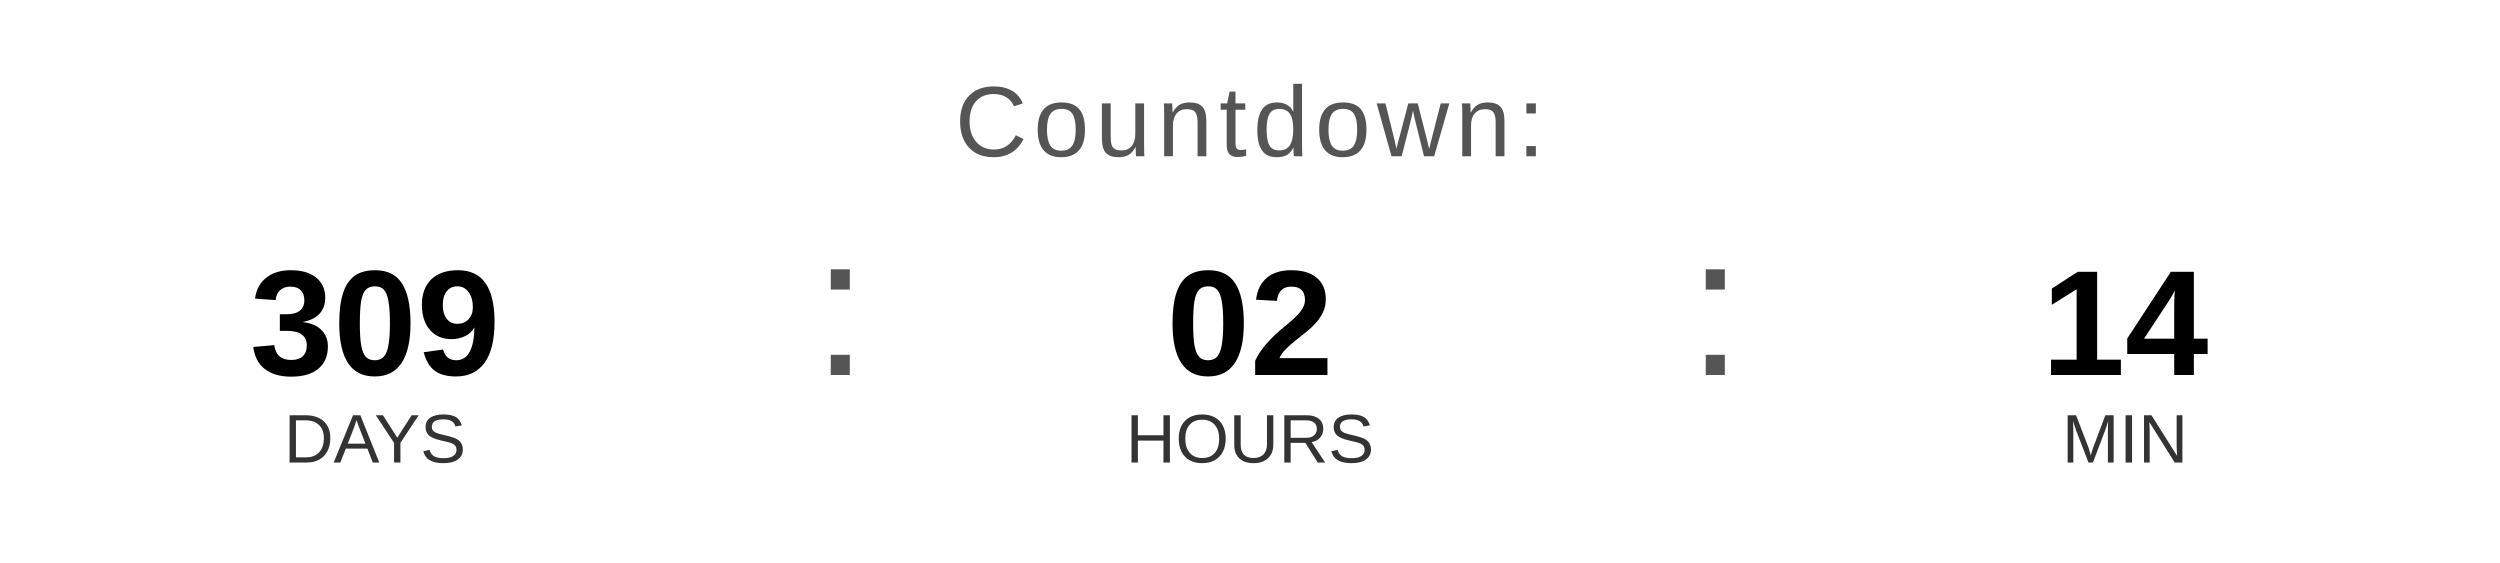
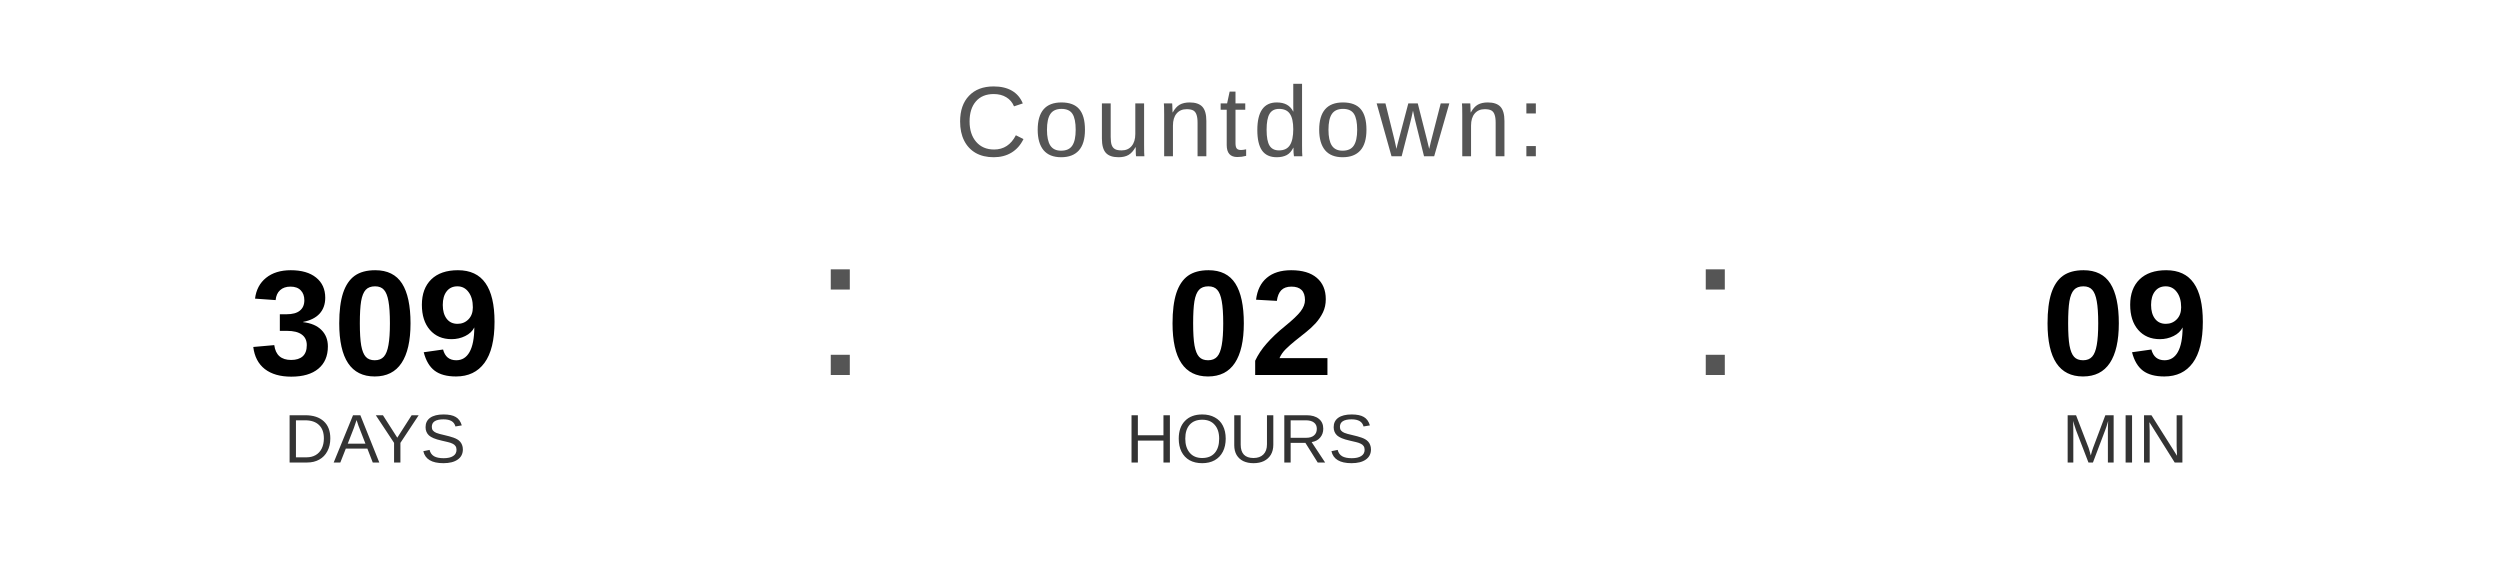
<svg xmlns="http://www.w3.org/2000/svg" width="400" height="90" viewBox="0 0 400 90">
  <text x="200" y="25" font-family="Arial, Helvetica, sans-serif" font-size="16" fill="#555555" text-anchor="middle" letter-spacing="1">
    Countdown:
  </text>
  <text x="60" y="60" font-family="Arial, Helvetica, sans-serif" font-size="24" font-weight="bold" fill="#000000" text-anchor="middle">309</text>
  <text x="60" y="74" font-family="Arial, Helvetica, sans-serif" font-size="11" fill="#333333" text-anchor="middle">DAYS</text>
  <text x="130" y="60" font-family="Arial, sans-serif" font-size="32" fill="#555555">:</text>
  <text x="200" y="60" font-family="Arial, Helvetica, sans-serif" font-size="24" font-weight="bold" fill="#000000" text-anchor="middle">02</text>
  <text x="200" y="74" font-family="Arial, Helvetica, sans-serif" font-size="11" fill="#333333" text-anchor="middle">HOURS</text>
  <text x="270" y="60" font-family="Arial, sans-serif" font-size="32" fill="#555555">:</text>
-   <text x="340" y="60" font-family="Arial, Helvetica, sans-serif" font-size="24" font-weight="bold" fill="#000000" text-anchor="middle">14</text>
+   <text x="340" y="60" font-family="Arial, Helvetica, sans-serif" font-size="24" font-weight="bold" fill="#000000" text-anchor="middle">09</text>
  <text x="340" y="74" font-family="Arial, Helvetica, sans-serif" font-size="11" fill="#333333" text-anchor="middle">MIN</text>
</svg>
